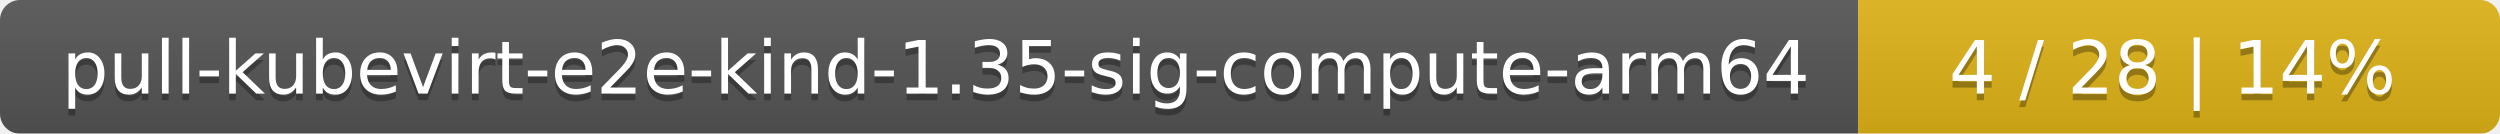
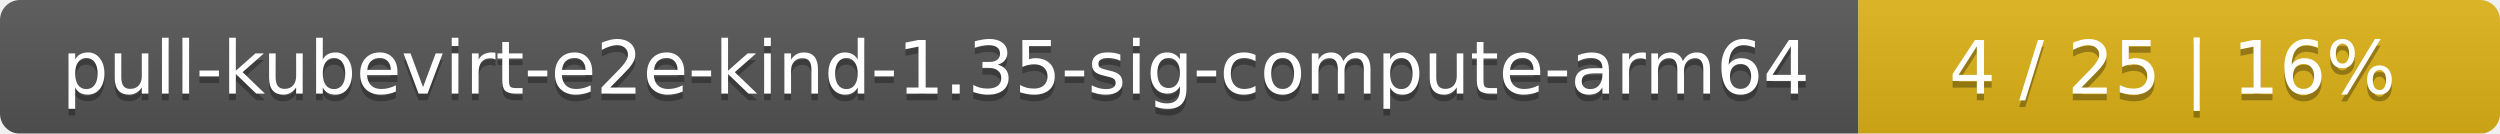
<svg xmlns="http://www.w3.org/2000/svg" width="374" height="20">
  <linearGradient id="smooth" x2="0" y2="100%">
    <stop offset="0" stop-color="#bbb" stop-opacity=".1" />
    <stop offset="1" stop-opacity=".1" />
  </linearGradient>
  <mask id="round">
    <rect width="374" height="20" rx="3" fill="#fff" />
  </mask>
  <g mask="url(#round)">
    <rect width="278" height="20" fill="#555" />
    <rect x="278" width="96" height="20" fill="#dfb317" />
    <rect width="374" height="20" fill="url(#smooth)" />
  </g>
  <g fill="#fff" text-anchor="middle" font-family="DejaVu Sans,Verdana,Geneva,sans-serif" font-size="11">
    <text x="140" y="15" fill="#010101" fill-opacity=".3">pull-kubevirt-e2e-kind-1.35-sig-compute-arm64</text>
    <text x="140" y="14">pull-kubevirt-e2e-kind-1.35-sig-compute-arm64</text>
-     <text x="325" y="15" fill="#010101" fill-opacity=".3">4 / 28    |    14%</text>
-     <text x="325" y="14">4 / 28    |    14%</text>
+     <text x="325" y="15" fill="#010101" fill-opacity=".3">4 / 25    |    16%</text>
+     <text x="325" y="14">4 / 25    |    16%</text>
  </g>
</svg>
